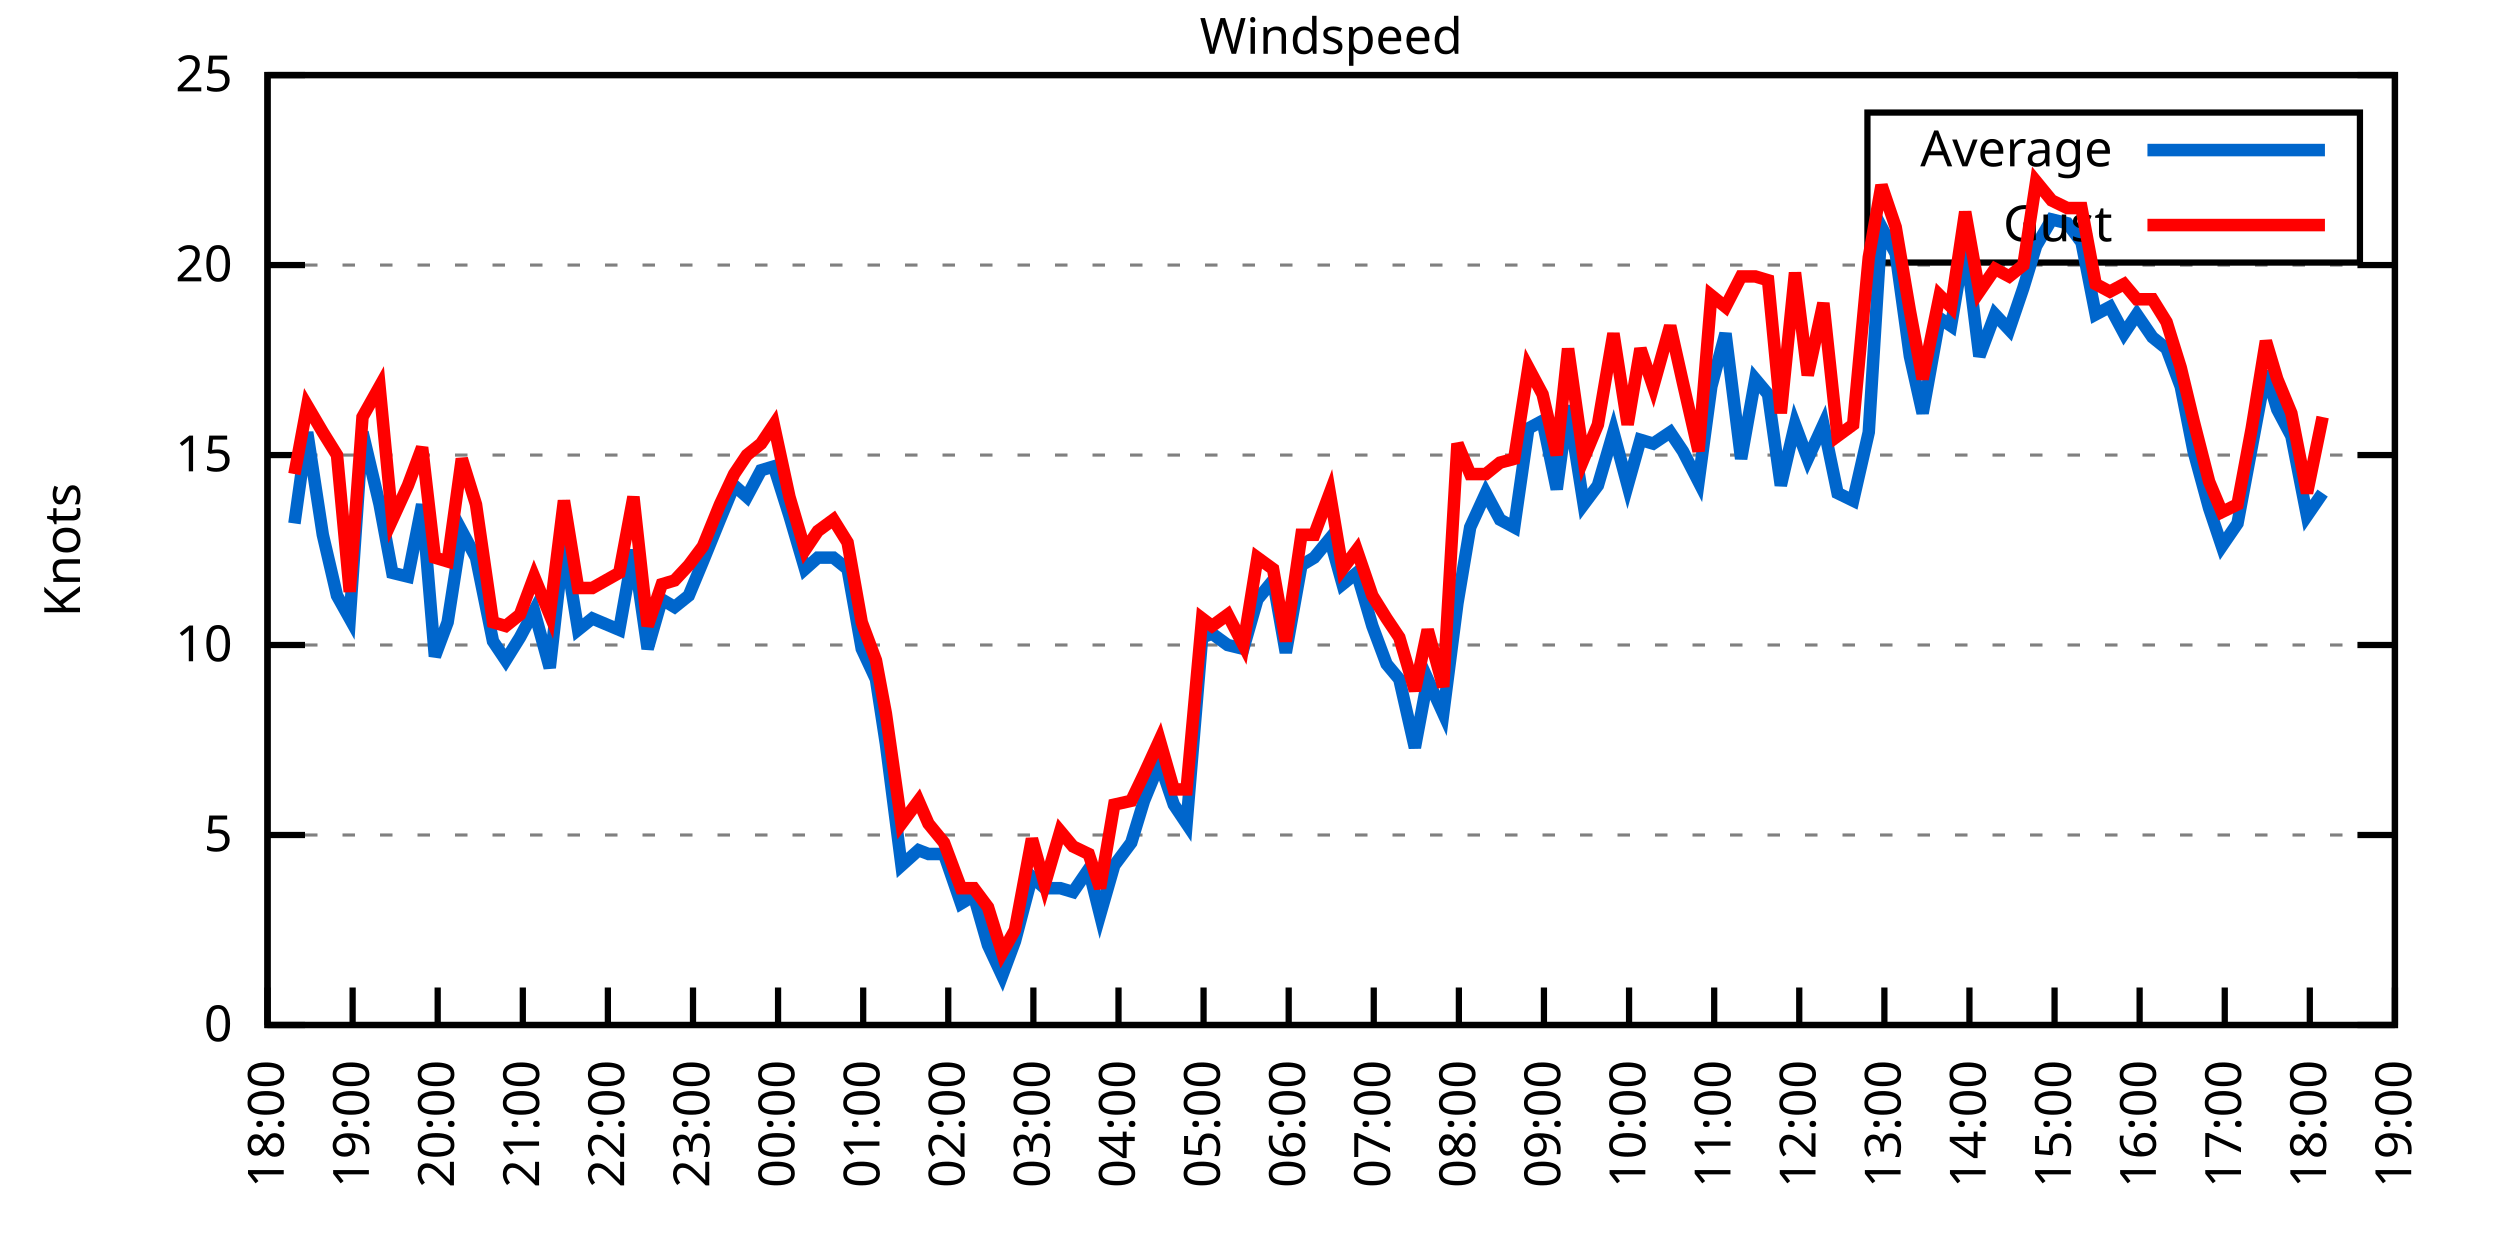
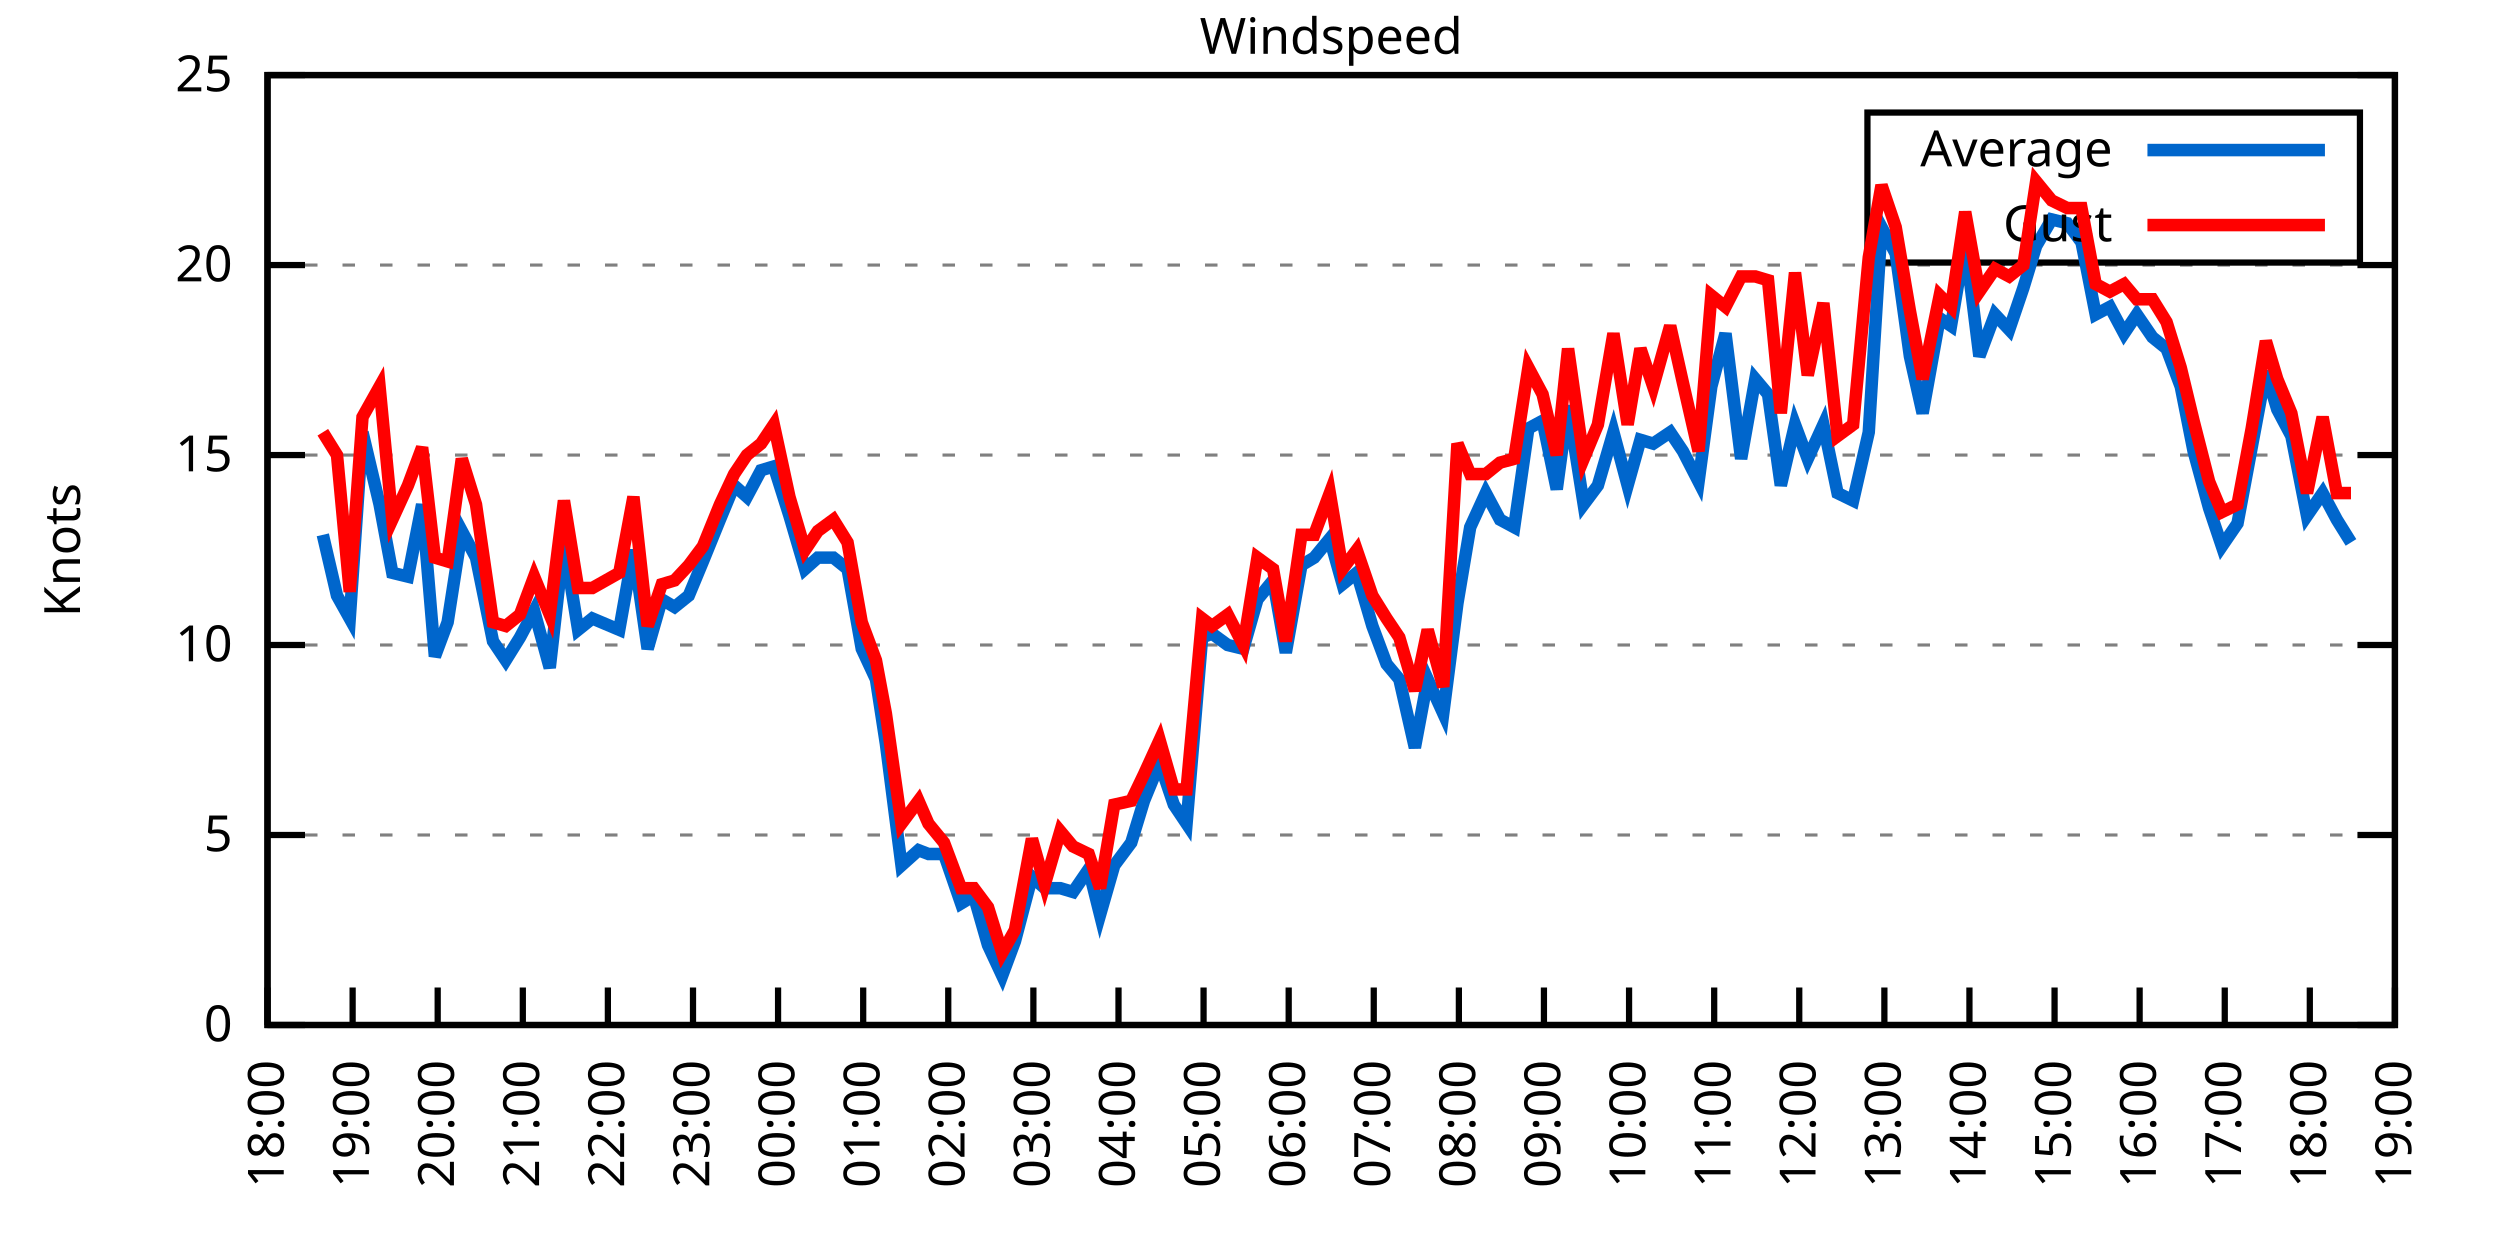
<svg xmlns="http://www.w3.org/2000/svg" xmlns:xlink="http://www.w3.org/1999/xlink" width="400" height="200" viewBox="0 0 400 200">
  <g id="gnuplot_canvas">
    <rect x="0" y="0" width="400" height="200" fill="none" />
    <defs>
      <circle id="gpDot" r="0.5" stroke-width="0.5" stroke="currentColor" />
      <path id="gpPt0" stroke-width="0.333" stroke="currentColor" d="M-1,0 h2 M0,-1 v2" />
      <path id="gpPt1" stroke-width="0.333" stroke="currentColor" d="M-1,-1 L1,1 M1,-1 L-1,1" />
      <path id="gpPt2" stroke-width="0.333" stroke="currentColor" d="M-1,0 L1,0 M0,-1 L0,1 M-1,-1 L1,1 M-1,1 L1,-1" />
      <rect id="gpPt3" stroke-width="0.333" stroke="currentColor" x="-1" y="-1" width="2" height="2" />
      <rect id="gpPt4" stroke-width="0.333" stroke="currentColor" fill="currentColor" x="-1" y="-1" width="2" height="2" />
      <circle id="gpPt5" stroke-width="0.333" stroke="currentColor" cx="0" cy="0" r="1" />
      <use xlink:href="#gpPt5" id="gpPt6" fill="currentColor" stroke="none" />
      <path id="gpPt7" stroke-width="0.333" stroke="currentColor" d="M0,-1.33 L-1.33,0.67 L1.33,0.67 z" />
      <use xlink:href="#gpPt7" id="gpPt8" fill="currentColor" stroke="none" />
      <use xlink:href="#gpPt7" id="gpPt9" stroke="currentColor" transform="rotate(180)" />
      <use xlink:href="#gpPt9" id="gpPt10" fill="currentColor" stroke="none" />
      <use xlink:href="#gpPt3" id="gpPt11" stroke="currentColor" transform="rotate(45)" />
      <use xlink:href="#gpPt11" id="gpPt12" fill="currentColor" stroke="none" />
      <path id="gpPt13" stroke-width="0.333" stroke="currentColor" d="M0,1.330 L1.265,0.411 L0.782,-1.067 L-0.782,-1.076 L-1.265,0.411 z" />
      <use xlink:href="#gpPt13" id="gpPt14" fill="currentColor" stroke="none" />
      <filter id="textbox" filterUnits="objectBoundingBox" x="0" y="0" height="1" width="1">
        <feFlood flood-color="white" flood-opacity="1" result="bgnd" />
        <feComposite in="SourceGraphic" in2="bgnd" operator="atop" />
      </filter>
      <filter id="greybox" filterUnits="objectBoundingBox" x="0" y="0" height="1" width="1">
        <feFlood flood-color="lightgrey" flood-opacity="1" result="grey" />
        <feComposite in="SourceGraphic" in2="grey" operator="atop" />
      </filter>
    </defs>
    <g fill="none" color="white" stroke="currentColor" stroke-width="1.00" stroke-linecap="butt" stroke-linejoin="miter">
</g>
    <g fill="none" color="black" stroke="currentColor" stroke-width="1.00" stroke-linecap="butt" stroke-linejoin="miter">
      <g stroke="none" shape-rendering="crispEdges">
        <polygon fill="rgb(255, 255, 255)" points="42.80,164.00 383.18,164.00 383.18,12.02 42.80,12.02 " />
      </g>
    </g>
    <g fill="none" color="black" stroke="currentColor" stroke-width="1.00" stroke-linecap="butt" stroke-linejoin="miter">
</g>
    <g fill="none" color="black" stroke="black" stroke-width="0.50" stroke-linecap="butt" stroke-linejoin="miter">
</g>
    <g fill="none" color="gray" stroke="currentColor" stroke-width="0.50" stroke-linecap="butt" stroke-linejoin="miter">
      <path stroke="gray" stroke-dasharray="2,4" class="gridline" d="M42.80,164.00 L383.19,164.00  " />
    </g>
    <g fill="none" color="gray" stroke="gray" stroke-width="1.00" stroke-linecap="butt" stroke-linejoin="miter">
</g>
    <g fill="none" color="black" stroke="currentColor" stroke-width="1.00" stroke-linecap="butt" stroke-linejoin="miter">
      <path stroke="black" d="M42.80,164.00 L48.80,164.00 M383.19,164.00 L377.19,164.00  " />
      <g transform="translate(37.20,166.60)" stroke="none" fill="black" font-family="Sans" font-size="8.00" text-anchor="end">
        <text>
          <tspan font-family="Sans"> 0</tspan>
        </text>
      </g>
    </g>
    <g fill="none" color="black" stroke="currentColor" stroke-width="1.00" stroke-linecap="butt" stroke-linejoin="miter">
</g>
    <g fill="none" color="black" stroke="black" stroke-width="0.50" stroke-linecap="butt" stroke-linejoin="miter">
</g>
    <g fill="none" color="gray" stroke="currentColor" stroke-width="0.50" stroke-linecap="butt" stroke-linejoin="miter">
      <path stroke="gray" stroke-dasharray="2,4" class="gridline" d="M42.80,133.60 L383.19,133.60  " />
    </g>
    <g fill="none" color="gray" stroke="gray" stroke-width="1.00" stroke-linecap="butt" stroke-linejoin="miter">
</g>
    <g fill="none" color="black" stroke="currentColor" stroke-width="1.00" stroke-linecap="butt" stroke-linejoin="miter">
      <path stroke="black" d="M42.80,133.60 L48.80,133.60 M383.19,133.60 L377.19,133.60  " />
      <g transform="translate(37.20,136.20)" stroke="none" fill="black" font-family="Sans" font-size="8.00" text-anchor="end">
        <text>
          <tspan font-family="Sans"> 5</tspan>
        </text>
      </g>
    </g>
    <g fill="none" color="black" stroke="currentColor" stroke-width="1.00" stroke-linecap="butt" stroke-linejoin="miter">
</g>
    <g fill="none" color="black" stroke="black" stroke-width="0.50" stroke-linecap="butt" stroke-linejoin="miter">
</g>
    <g fill="none" color="gray" stroke="currentColor" stroke-width="0.50" stroke-linecap="butt" stroke-linejoin="miter">
      <path stroke="gray" stroke-dasharray="2,4" class="gridline" d="M42.80,103.20 L383.19,103.20  " />
    </g>
    <g fill="none" color="gray" stroke="gray" stroke-width="1.00" stroke-linecap="butt" stroke-linejoin="miter">
</g>
    <g fill="none" color="black" stroke="currentColor" stroke-width="1.00" stroke-linecap="butt" stroke-linejoin="miter">
      <path stroke="black" d="M42.80,103.20 L48.80,103.20 M383.19,103.20 L377.19,103.20  " />
      <g transform="translate(37.20,105.80)" stroke="none" fill="black" font-family="Sans" font-size="8.00" text-anchor="end">
        <text>
          <tspan font-family="Sans"> 10</tspan>
        </text>
      </g>
    </g>
    <g fill="none" color="black" stroke="currentColor" stroke-width="1.00" stroke-linecap="butt" stroke-linejoin="miter">
</g>
    <g fill="none" color="black" stroke="black" stroke-width="0.50" stroke-linecap="butt" stroke-linejoin="miter">
</g>
    <g fill="none" color="gray" stroke="currentColor" stroke-width="0.50" stroke-linecap="butt" stroke-linejoin="miter">
      <path stroke="gray" stroke-dasharray="2,4" class="gridline" d="M42.80,72.81 L383.19,72.81  " />
    </g>
    <g fill="none" color="gray" stroke="gray" stroke-width="1.00" stroke-linecap="butt" stroke-linejoin="miter">
</g>
    <g fill="none" color="black" stroke="currentColor" stroke-width="1.00" stroke-linecap="butt" stroke-linejoin="miter">
      <path stroke="black" d="M42.80,72.81 L48.80,72.81 M383.19,72.81 L377.19,72.81  " />
      <g transform="translate(37.20,75.41)" stroke="none" fill="black" font-family="Sans" font-size="8.00" text-anchor="end">
        <text>
          <tspan font-family="Sans"> 15</tspan>
        </text>
      </g>
    </g>
    <g fill="none" color="black" stroke="currentColor" stroke-width="1.00" stroke-linecap="butt" stroke-linejoin="miter">
</g>
    <g fill="none" color="black" stroke="black" stroke-width="0.50" stroke-linecap="butt" stroke-linejoin="miter">
</g>
    <g fill="none" color="gray" stroke="currentColor" stroke-width="0.50" stroke-linecap="butt" stroke-linejoin="miter">
      <path stroke="gray" stroke-dasharray="2,4" class="gridline" d="M42.80,42.41 L383.19,42.41  " />
    </g>
    <g fill="none" color="gray" stroke="gray" stroke-width="1.00" stroke-linecap="butt" stroke-linejoin="miter">
</g>
    <g fill="none" color="black" stroke="currentColor" stroke-width="1.00" stroke-linecap="butt" stroke-linejoin="miter">
      <path stroke="black" d="M42.80,42.41 L48.80,42.41 M383.19,42.41 L377.19,42.41  " />
      <g transform="translate(37.20,45.01)" stroke="none" fill="black" font-family="Sans" font-size="8.00" text-anchor="end">
        <text>
          <tspan font-family="Sans"> 20</tspan>
        </text>
      </g>
    </g>
    <g fill="none" color="black" stroke="currentColor" stroke-width="1.00" stroke-linecap="butt" stroke-linejoin="miter">
</g>
    <g fill="none" color="black" stroke="black" stroke-width="0.50" stroke-linecap="butt" stroke-linejoin="miter">
</g>
    <g fill="none" color="gray" stroke="currentColor" stroke-width="0.50" stroke-linecap="butt" stroke-linejoin="miter">
      <path stroke="gray" stroke-dasharray="2,4" class="gridline" d="M42.80,12.01 L383.19,12.01  " />
    </g>
    <g fill="none" color="gray" stroke="gray" stroke-width="1.00" stroke-linecap="butt" stroke-linejoin="miter">
</g>
    <g fill="none" color="black" stroke="currentColor" stroke-width="1.00" stroke-linecap="butt" stroke-linejoin="miter">
      <path stroke="black" d="M42.80,12.01 L48.80,12.01 M383.19,12.01 L377.19,12.01  " />
      <g transform="translate(37.20,14.61)" stroke="none" fill="black" font-family="Sans" font-size="8.00" text-anchor="end">
        <text>
          <tspan font-family="Sans"> 25</tspan>
        </text>
      </g>
    </g>
    <g fill="none" color="black" stroke="currentColor" stroke-width="1.00" stroke-linecap="butt" stroke-linejoin="miter">
      <path stroke="black" d="M42.80,164.00 L42.80,158.00  " />
      <g transform="translate(45.40,169.60) rotate(270.00)" stroke="none" fill="black" font-family="Sans" font-size="8.00" text-anchor="end">
        <text>
          <tspan font-family="Sans">18:00</tspan>
        </text>
      </g>
    </g>
    <g fill="none" color="black" stroke="currentColor" stroke-width="1.00" stroke-linecap="butt" stroke-linejoin="miter">
      <path stroke="black" d="M56.42,164.00 L56.42,158.00  " />
      <g transform="translate(59.02,169.60) rotate(270.00)" stroke="none" fill="black" font-family="Sans" font-size="8.00" text-anchor="end">
        <text>
          <tspan font-family="Sans">19:00</tspan>
        </text>
      </g>
    </g>
    <g fill="none" color="black" stroke="currentColor" stroke-width="1.00" stroke-linecap="butt" stroke-linejoin="miter">
      <path stroke="black" d="M70.03,164.00 L70.03,158.00  " />
      <g transform="translate(72.63,169.60) rotate(270.00)" stroke="none" fill="black" font-family="Sans" font-size="8.00" text-anchor="end">
        <text>
          <tspan font-family="Sans">20:00</tspan>
        </text>
      </g>
    </g>
    <g fill="none" color="black" stroke="currentColor" stroke-width="1.00" stroke-linecap="butt" stroke-linejoin="miter">
      <path stroke="black" d="M83.65,164.00 L83.65,158.00  " />
      <g transform="translate(86.25,169.60) rotate(270.00)" stroke="none" fill="black" font-family="Sans" font-size="8.00" text-anchor="end">
        <text>
          <tspan font-family="Sans">21:00</tspan>
        </text>
      </g>
    </g>
    <g fill="none" color="black" stroke="currentColor" stroke-width="1.00" stroke-linecap="butt" stroke-linejoin="miter">
      <path stroke="black" d="M97.26,164.00 L97.26,158.00  " />
      <g transform="translate(99.86,169.60) rotate(270.00)" stroke="none" fill="black" font-family="Sans" font-size="8.00" text-anchor="end">
        <text>
          <tspan font-family="Sans">22:00</tspan>
        </text>
      </g>
    </g>
    <g fill="none" color="black" stroke="currentColor" stroke-width="1.00" stroke-linecap="butt" stroke-linejoin="miter">
      <path stroke="black" d="M110.88,164.00 L110.88,158.00  " />
      <g transform="translate(113.48,169.60) rotate(270.00)" stroke="none" fill="black" font-family="Sans" font-size="8.00" text-anchor="end">
        <text>
          <tspan font-family="Sans">23:00</tspan>
        </text>
      </g>
    </g>
    <g fill="none" color="black" stroke="currentColor" stroke-width="1.00" stroke-linecap="butt" stroke-linejoin="miter">
      <path stroke="black" d="M124.49,164.00 L124.49,158.00  " />
      <g transform="translate(127.09,169.60) rotate(270.00)" stroke="none" fill="black" font-family="Sans" font-size="8.00" text-anchor="end">
        <text>
          <tspan font-family="Sans">00:00</tspan>
        </text>
      </g>
    </g>
    <g fill="none" color="black" stroke="currentColor" stroke-width="1.00" stroke-linecap="butt" stroke-linejoin="miter">
      <path stroke="black" d="M138.11,164.00 L138.11,158.00  " />
      <g transform="translate(140.71,169.60) rotate(270.00)" stroke="none" fill="black" font-family="Sans" font-size="8.00" text-anchor="end">
        <text>
          <tspan font-family="Sans">01:00</tspan>
        </text>
      </g>
    </g>
    <g fill="none" color="black" stroke="currentColor" stroke-width="1.00" stroke-linecap="butt" stroke-linejoin="miter">
      <path stroke="black" d="M151.72,164.00 L151.72,158.00  " />
      <g transform="translate(154.32,169.60) rotate(270.00)" stroke="none" fill="black" font-family="Sans" font-size="8.00" text-anchor="end">
        <text>
          <tspan font-family="Sans">02:00</tspan>
        </text>
      </g>
    </g>
    <g fill="none" color="black" stroke="currentColor" stroke-width="1.00" stroke-linecap="butt" stroke-linejoin="miter">
      <path stroke="black" d="M165.34,164.00 L165.34,158.00  " />
      <g transform="translate(167.94,169.60) rotate(270.00)" stroke="none" fill="black" font-family="Sans" font-size="8.00" text-anchor="end">
        <text>
          <tspan font-family="Sans">03:00</tspan>
        </text>
      </g>
    </g>
    <g fill="none" color="black" stroke="currentColor" stroke-width="1.00" stroke-linecap="butt" stroke-linejoin="miter">
      <path stroke="black" d="M178.96,164.00 L178.96,158.00  " />
      <g transform="translate(181.56,169.60) rotate(270.00)" stroke="none" fill="black" font-family="Sans" font-size="8.00" text-anchor="end">
        <text>
          <tspan font-family="Sans">04:00</tspan>
        </text>
      </g>
    </g>
    <g fill="none" color="black" stroke="currentColor" stroke-width="1.00" stroke-linecap="butt" stroke-linejoin="miter">
      <path stroke="black" d="M192.57,164.00 L192.57,158.00  " />
      <g transform="translate(195.17,169.60) rotate(270.00)" stroke="none" fill="black" font-family="Sans" font-size="8.00" text-anchor="end">
        <text>
          <tspan font-family="Sans">05:00</tspan>
        </text>
      </g>
    </g>
    <g fill="none" color="black" stroke="currentColor" stroke-width="1.00" stroke-linecap="butt" stroke-linejoin="miter">
      <path stroke="black" d="M206.19,164.00 L206.19,158.00  " />
      <g transform="translate(208.79,169.60) rotate(270.00)" stroke="none" fill="black" font-family="Sans" font-size="8.00" text-anchor="end">
        <text>
          <tspan font-family="Sans">06:00</tspan>
        </text>
      </g>
    </g>
    <g fill="none" color="black" stroke="currentColor" stroke-width="1.00" stroke-linecap="butt" stroke-linejoin="miter">
      <path stroke="black" d="M219.80,164.00 L219.80,158.00  " />
      <g transform="translate(222.40,169.60) rotate(270.00)" stroke="none" fill="black" font-family="Sans" font-size="8.00" text-anchor="end">
        <text>
          <tspan font-family="Sans">07:00</tspan>
        </text>
      </g>
    </g>
    <g fill="none" color="black" stroke="currentColor" stroke-width="1.00" stroke-linecap="butt" stroke-linejoin="miter">
      <path stroke="black" d="M233.42,164.00 L233.42,158.00  " />
      <g transform="translate(236.02,169.60) rotate(270.00)" stroke="none" fill="black" font-family="Sans" font-size="8.00" text-anchor="end">
        <text>
          <tspan font-family="Sans">08:00</tspan>
        </text>
      </g>
    </g>
    <g fill="none" color="black" stroke="currentColor" stroke-width="1.00" stroke-linecap="butt" stroke-linejoin="miter">
      <path stroke="black" d="M247.03,164.00 L247.03,158.00  " />
      <g transform="translate(249.63,169.60) rotate(270.00)" stroke="none" fill="black" font-family="Sans" font-size="8.00" text-anchor="end">
        <text>
          <tspan font-family="Sans">09:00</tspan>
        </text>
      </g>
    </g>
    <g fill="none" color="black" stroke="currentColor" stroke-width="1.00" stroke-linecap="butt" stroke-linejoin="miter">
      <path stroke="black" d="M260.65,164.00 L260.65,158.00  " />
      <g transform="translate(263.25,169.60) rotate(270.00)" stroke="none" fill="black" font-family="Sans" font-size="8.00" text-anchor="end">
        <text>
          <tspan font-family="Sans">10:00</tspan>
        </text>
      </g>
    </g>
    <g fill="none" color="black" stroke="currentColor" stroke-width="1.00" stroke-linecap="butt" stroke-linejoin="miter">
      <path stroke="black" d="M274.27,164.00 L274.27,158.00  " />
      <g transform="translate(276.87,169.60) rotate(270.00)" stroke="none" fill="black" font-family="Sans" font-size="8.00" text-anchor="end">
        <text>
          <tspan font-family="Sans">11:00</tspan>
        </text>
      </g>
    </g>
    <g fill="none" color="black" stroke="currentColor" stroke-width="1.00" stroke-linecap="butt" stroke-linejoin="miter">
      <path stroke="black" d="M287.88,164.00 L287.88,158.00  " />
      <g transform="translate(290.48,169.60) rotate(270.00)" stroke="none" fill="black" font-family="Sans" font-size="8.00" text-anchor="end">
        <text>
          <tspan font-family="Sans">12:00</tspan>
        </text>
      </g>
    </g>
    <g fill="none" color="black" stroke="currentColor" stroke-width="1.00" stroke-linecap="butt" stroke-linejoin="miter">
      <path stroke="black" d="M301.50,164.00 L301.50,158.00  " />
      <g transform="translate(304.10,169.60) rotate(270.00)" stroke="none" fill="black" font-family="Sans" font-size="8.00" text-anchor="end">
        <text>
          <tspan font-family="Sans">13:00</tspan>
        </text>
      </g>
    </g>
    <g fill="none" color="black" stroke="currentColor" stroke-width="1.00" stroke-linecap="butt" stroke-linejoin="miter">
      <path stroke="black" d="M315.11,164.00 L315.11,158.00  " />
      <g transform="translate(317.71,169.60) rotate(270.00)" stroke="none" fill="black" font-family="Sans" font-size="8.00" text-anchor="end">
        <text>
          <tspan font-family="Sans">14:00</tspan>
        </text>
      </g>
    </g>
    <g fill="none" color="black" stroke="currentColor" stroke-width="1.00" stroke-linecap="butt" stroke-linejoin="miter">
      <path stroke="black" d="M328.73,164.00 L328.73,158.00  " />
      <g transform="translate(331.33,169.60) rotate(270.00)" stroke="none" fill="black" font-family="Sans" font-size="8.00" text-anchor="end">
        <text>
          <tspan font-family="Sans">15:00</tspan>
        </text>
      </g>
    </g>
    <g fill="none" color="black" stroke="currentColor" stroke-width="1.00" stroke-linecap="butt" stroke-linejoin="miter">
      <path stroke="black" d="M342.34,164.00 L342.34,158.00  " />
      <g transform="translate(344.94,169.60) rotate(270.00)" stroke="none" fill="black" font-family="Sans" font-size="8.00" text-anchor="end">
        <text>
          <tspan font-family="Sans">16:00</tspan>
        </text>
      </g>
    </g>
    <g fill="none" color="black" stroke="currentColor" stroke-width="1.00" stroke-linecap="butt" stroke-linejoin="miter">
      <path stroke="black" d="M355.96,164.00 L355.96,158.00  " />
      <g transform="translate(358.56,169.60) rotate(270.00)" stroke="none" fill="black" font-family="Sans" font-size="8.00" text-anchor="end">
        <text>
          <tspan font-family="Sans">17:00</tspan>
        </text>
      </g>
    </g>
    <g fill="none" color="black" stroke="currentColor" stroke-width="1.00" stroke-linecap="butt" stroke-linejoin="miter">
      <path stroke="black" d="M369.57,164.00 L369.57,158.00  " />
      <g transform="translate(372.17,169.60) rotate(270.00)" stroke="none" fill="black" font-family="Sans" font-size="8.00" text-anchor="end">
        <text>
          <tspan font-family="Sans">18:00</tspan>
        </text>
      </g>
    </g>
    <g fill="none" color="black" stroke="currentColor" stroke-width="1.00" stroke-linecap="butt" stroke-linejoin="miter">
      <path stroke="black" d="M383.19,164.00 L383.19,158.00  " />
      <g transform="translate(385.79,169.60) rotate(270.00)" stroke="none" fill="black" font-family="Sans" font-size="8.00" text-anchor="end">
        <text>
          <tspan font-family="Sans">19:00</tspan>
        </text>
      </g>
    </g>
    <g fill="none" color="black" stroke="currentColor" stroke-width="1.00" stroke-linecap="butt" stroke-linejoin="miter">
</g>
    <g fill="none" color="black" stroke="currentColor" stroke-width="1.00" stroke-linecap="butt" stroke-linejoin="miter">
      <path stroke="black" d="M42.80,12.01 L42.80,164.00 L383.19,164.00 L383.19,12.01 L42.80,12.01 Z  " />
    </g>
    <g fill="none" color="black" stroke="currentColor" stroke-width="1.00" stroke-linecap="butt" stroke-linejoin="miter">
</g>
    <g fill="none" color="black" stroke="currentColor" stroke-width="1.00" stroke-linecap="butt" stroke-linejoin="miter">
      <path stroke="black" d="M298.79,42.01 L298.79,18.01 L377.59,18.01 L377.59,42.01 L298.79,42.01 Z  " />
    </g>
    <g id="Windspeed_plot_1">
      <g fill="none" color="white" stroke="black" stroke-width="2.00" stroke-linecap="butt" stroke-linejoin="miter">
</g>
      <g fill="none" color="black" stroke="currentColor" stroke-width="2.00" stroke-linecap="butt" stroke-linejoin="miter">
        <g transform="translate(337.99,26.61)" stroke="none" fill="black" font-family="Sans" font-size="8.00" text-anchor="end">
          <text>
            <tspan font-family="Sans">Average</tspan>
          </text>
        </g>
      </g>
      <g fill="none" color="black" stroke="currentColor" stroke-width="2.00" stroke-linecap="butt" stroke-linejoin="miter">
-         <path stroke="rgb(  0, 102, 204)" d="M343.59,24.01 L371.99,24.01 M47.11,83.75 L49.15,69.16 L51.65,85.57 L53.92,95.30 L55.96,98.95 L58.00,69.16   L60.73,80.71 L62.77,91.65 L65.27,92.26 L67.54,80.71 L69.58,105.03 L71.62,99.56 L73.89,84.97 L76.16,89.22   L78.88,102.60 L80.92,105.64 L83.19,101.99 L85.46,97.73 L87.96,106.85 L90.23,86.79 L92.50,100.77 L94.77,98.95   L99.08,100.77 L101.35,88.00 L103.62,103.81 L105.89,95.91 L107.93,97.12 L110.20,95.30 L112.47,89.83 L115.19,83.14   L117.46,77.67 L119.50,79.49 L121.77,75.24 L123.81,74.63 L126.31,82.53 L128.81,91.04 L130.85,89.22 L133.34,89.22   L135.61,91.04 L137.88,103.81 L140.15,108.68 L141.74,119.01 L144.24,138.47 L146.96,136.03 L148.55,136.64 L151.04,136.64   L153.77,144.55 L155.81,143.33 L158.08,151.23 L160.35,156.10 L162.39,150.62 L165.11,140.29 L167.16,142.11 L169.65,142.11   L171.69,142.72 L174.19,139.07 L176.01,146.37 L178.28,138.47 L181.00,134.82 L183.04,128.13 L185.54,122.05 L187.81,128.74   L189.85,131.78 L192.34,101.99 L193.93,101.38 L196.43,103.20 L198.93,103.81 L201.19,95.91 L203.69,92.87 L205.73,104.42   L208.23,90.44 L210.27,89.22 L212.77,86.18 L214.81,93.48 L217.08,91.65 L219.58,100.16 L221.85,106.24 L223.89,108.68   L226.38,119.62 L228.43,108.68 L230.92,114.15 L233.19,96.52 L235.23,84.36 L237.73,78.89 L240.00,83.14 L242.27,84.36   L244.54,68.55 L246.81,67.33 L249.08,78.28 L250.89,64.90 L253.39,80.71 L255.66,77.67 L258.15,69.16 L260.42,77.67   L262.47,70.37 L264.51,70.98 L267.23,69.16 L269.27,72.20 L271.77,77.06 L273.81,61.86 L276.08,53.35 L278.58,73.41   L280.85,60.65 L282.89,63.08 L284.93,77.67 L287.20,67.94 L289.24,73.41 L291.74,67.94 L294.01,78.89 L296.50,80.10   L299.00,69.16 L301.04,36.33 L303.31,40.58 L305.58,57.00 L307.62,66.12 L310.35,50.92 L312.16,52.14 L314.43,38.76   L316.70,57.00 L319.20,50.31 L321.47,52.74 L323.74,46.06 L325.78,39.37 L328.27,35.11 L330.77,35.72 L333.04,38.76   L335.31,50.31 L337.58,49.10 L339.85,53.35 L341.89,50.31 L344.39,53.96 L346.65,55.78 L348.92,61.86 L350.97,72.20   L353.46,81.32 L355.50,87.40 L358.00,83.75 L360.27,71.59 L362.54,59.43 L364.36,65.51 L366.62,69.77 L369.12,82.53   L371.62,78.89  " />
+         <path stroke="rgb(  0, 102, 204)" d="M343.59,24.01 L371.99,24.01 M51.65,85.57 L53.92,95.30 L55.96,98.95 L58.00,69.16 L60.73,80.71 L62.77,91.65   L65.27,92.26 L67.54,80.71 L69.58,105.03 L71.62,99.56 L73.89,84.97 L76.16,89.22 L78.88,102.60 L80.92,105.64   L83.19,101.99 L85.46,97.73 L87.96,106.85 L90.23,86.79 L92.50,100.77 L94.77,98.95 L99.08,100.77 L101.35,88.00   L103.62,103.81 L105.89,95.91 L107.93,97.12 L110.20,95.30 L112.47,89.83 L115.19,83.14 L117.46,77.67 L119.50,79.49   L121.77,75.24 L123.81,74.63 L126.31,82.53 L128.81,91.04 L130.85,89.22 L133.34,89.22 L135.61,91.04 L137.88,103.81   L140.15,108.68 L141.74,119.01 L144.24,138.47 L146.96,136.03 L148.55,136.64 L151.04,136.64 L153.77,144.55 L155.81,143.33   L158.08,151.23 L160.35,156.10 L162.39,150.62 L165.11,140.29 L167.16,142.11 L169.65,142.11 L171.69,142.72 L174.19,139.07   L176.01,146.37 L178.28,138.47 L181.00,134.82 L183.04,128.13 L185.54,122.05 L187.81,128.74 L189.85,131.78 L192.34,101.99   L193.93,101.38 L196.43,103.20 L198.93,103.81 L201.19,95.91 L203.69,92.87 L205.73,104.42 L208.23,90.44 L210.27,89.22   L212.77,86.18 L214.81,93.48 L217.08,91.65 L219.58,100.16 L221.85,106.24 L223.89,108.68 L226.38,119.62 L228.43,108.68   L230.92,114.15 L233.19,96.52 L235.23,84.36 L237.73,78.89 L240.00,83.14 L242.27,84.36 L244.54,68.55 L246.81,67.33   L249.08,78.28 L250.89,64.90 L253.39,80.71 L255.66,77.67 L258.15,69.16 L260.42,77.67 L262.47,70.37 L264.51,70.98   L267.23,69.16 L269.27,72.20 L271.77,77.06 L273.81,61.86 L276.08,53.35 L278.58,73.41 L280.85,60.65 L282.89,63.08   L284.93,77.67 L287.20,67.94 L289.24,73.41 L291.74,67.94 L294.01,78.89 L296.50,80.10 L299.00,69.16 L301.04,36.33   L303.31,40.58 L305.58,57.00 L307.62,66.12 L310.35,50.92 L312.16,52.14 L314.43,38.76 L316.70,57.00 L319.20,50.31   L321.47,52.74 L323.74,46.06 L325.78,39.37 L328.27,35.11 L330.77,35.72 L333.04,38.76 L335.31,50.31 L337.58,49.10   L339.85,53.35 L341.89,50.31 L344.39,53.96 L346.65,55.78 L348.92,61.86 L350.97,72.20 L353.46,81.32 L355.50,87.40   L358.00,83.75 L360.27,71.59 L362.54,59.43 L364.36,65.51 L366.62,69.77 L369.12,82.53 L371.62,78.89 L373.89,83.14   L376.16,86.79  " />
      </g>
    </g>
    <g id="Windspeed_plot_2">
      <g fill="none" color="black" stroke="currentColor" stroke-width="2.00" stroke-linecap="butt" stroke-linejoin="miter">
        <g transform="translate(337.99,38.61)" stroke="none" fill="black" font-family="Sans" font-size="8.00" text-anchor="end">
          <text>
            <tspan font-family="Sans">Gust</tspan>
          </text>
        </g>
      </g>
      <g fill="none" color="black" stroke="currentColor" stroke-width="2.00" stroke-linecap="butt" stroke-linejoin="miter">
-         <path stroke="rgb(255,   0,   0)" d="M343.59,36.01 L371.99,36.01 M47.11,75.85 L49.15,64.90 L51.65,69.16 L53.92,72.81 L55.96,94.69 L58.00,66.73   L60.73,61.86 L62.77,83.14 L65.27,77.67 L67.54,71.59 L69.58,89.22 L71.62,89.83 L73.89,73.41 L76.16,80.71   L78.88,99.56 L80.92,100.16 L83.19,98.34 L85.46,92.26 L87.96,98.34 L90.23,80.10 L92.50,94.08 L94.77,94.08   L99.08,91.65 L101.35,79.49 L103.62,100.16 L105.89,93.48 L107.93,92.87 L110.20,90.44 L112.47,87.40 L115.19,80.71   L117.46,75.85 L119.50,72.81 L121.77,70.98 L123.81,67.94 L126.31,79.49 L128.81,88.00 L130.85,84.97 L133.34,83.14   L135.61,86.79 L137.88,99.56 L140.15,105.64 L141.74,114.15 L144.24,131.78 L146.96,128.13 L148.55,131.78 L151.04,134.82   L153.77,142.11 L155.81,142.11 L158.08,145.15 L160.35,152.45 L162.39,148.80 L165.11,134.21 L167.16,141.51 L169.65,132.99   L171.69,135.43 L174.19,136.64 L176.01,142.11 L178.28,128.74 L181.00,128.13 L183.04,123.87 L185.54,118.40 L187.81,126.31   L189.85,126.31 L192.34,98.95 L193.93,100.16 L196.43,98.34 L198.93,103.20 L201.19,89.22 L203.69,91.04 L205.73,102.60   L208.23,85.57 L210.27,85.57 L212.77,78.89 L214.81,91.04 L217.08,88.00 L219.58,95.30 L221.85,98.95 L223.89,101.99   L226.38,110.50 L228.43,100.77 L230.92,109.89 L233.19,70.98 L235.23,75.85 L237.73,75.85 L240.00,74.02 L242.27,73.41   L244.54,58.82 L246.81,63.08 L249.08,72.81 L250.89,55.78 L253.39,73.41 L255.66,67.94 L258.15,53.35 L260.42,67.94   L262.47,55.78 L264.51,61.86 L267.23,52.14 L269.27,61.25 L271.77,72.20 L273.81,47.27 L276.08,49.10 L278.58,44.23   L280.85,44.23 L282.89,44.84 L284.93,66.12 L287.20,43.62 L289.24,60.04 L291.74,48.49 L294.01,69.77 L296.50,67.94   L299.00,41.19 L301.04,29.64 L303.31,36.33 L305.58,49.70 L307.62,60.65 L310.35,47.27 L312.16,49.10 L314.43,33.90   L316.70,46.66 L319.20,43.02 L321.47,44.23 L323.74,42.41 L325.78,29.03 L328.27,32.07 L330.77,33.29 L333.04,33.29   L335.31,45.45 L337.58,46.66 L339.85,45.45 L341.89,47.88 L344.39,47.88 L346.65,51.53 L348.92,58.82 L350.97,67.33   L353.46,77.06 L355.50,81.93 L358.00,80.71 L360.27,68.55 L362.54,54.57 L364.36,60.65 L366.62,66.12 L369.12,78.89   L371.62,66.73  " />
+         <path stroke="rgb(255,   0,   0)" d="M343.59,36.01 L371.99,36.01 M51.65,69.16 L53.92,72.81 L55.96,94.69 L58.00,66.73 L60.73,61.86 L62.77,83.14   L65.27,77.67 L67.54,71.59 L69.58,89.22 L71.62,89.83 L73.89,73.41 L76.16,80.71 L78.88,99.56 L80.92,100.16   L83.19,98.34 L85.46,92.26 L87.96,98.34 L90.23,80.10 L92.50,94.08 L94.77,94.08 L99.08,91.65 L101.35,79.49   L103.62,100.16 L105.89,93.48 L107.93,92.87 L110.20,90.44 L112.47,87.40 L115.19,80.71 L117.46,75.85 L119.50,72.81   L121.77,70.98 L123.81,67.94 L126.31,79.49 L128.81,88.00 L130.85,84.97 L133.34,83.14 L135.61,86.79 L137.88,99.56   L140.15,105.64 L141.74,114.15 L144.24,131.78 L146.96,128.13 L148.55,131.78 L151.04,134.82 L153.77,142.11 L155.81,142.11   L158.08,145.15 L160.35,152.45 L162.39,148.80 L165.11,134.21 L167.16,141.51 L169.65,132.99 L171.69,135.43 L174.19,136.64   L176.01,142.11 L178.28,128.74 L181.00,128.13 L183.04,123.87 L185.54,118.40 L187.81,126.31 L189.85,126.31 L192.34,98.95   L193.93,100.16 L196.43,98.34 L198.93,103.20 L201.19,89.22 L203.69,91.04 L205.73,102.60 L208.23,85.57 L210.27,85.57   L212.77,78.89 L214.81,91.04 L217.08,88.00 L219.58,95.30 L221.85,98.95 L223.89,101.99 L226.38,110.50 L228.43,100.77   L230.92,109.89 L233.19,70.98 L235.23,75.85 L237.73,75.85 L240.00,74.02 L242.27,73.41 L244.54,58.82 L246.81,63.08   L249.08,72.81 L250.89,55.78 L253.39,73.41 L255.66,67.94 L258.15,53.35 L260.42,67.94 L262.47,55.78 L264.51,61.86   L267.23,52.14 L269.27,61.25 L271.77,72.20 L273.81,47.27 L276.08,49.10 L278.58,44.23 L280.85,44.23 L282.89,44.84   L284.93,66.12 L287.20,43.62 L289.24,60.04 L291.74,48.49 L294.01,69.77 L296.50,67.94 L299.00,41.19 L301.04,29.64   L303.31,36.33 L305.58,49.70 L307.62,60.65 L310.35,47.27 L312.16,49.10 L314.43,33.90 L316.70,46.66 L319.20,43.02   L321.47,44.23 L323.74,42.41 L325.78,29.03 L328.27,32.07 L330.77,33.29 L333.04,33.29 L335.31,45.45 L337.58,46.66   L339.85,45.45 L341.89,47.88 L344.39,47.88 L346.65,51.53 L348.92,58.82 L350.97,67.33 L353.46,77.06 L355.50,81.93   L358.00,80.71 L360.27,68.55 L362.54,54.57 L364.36,60.65 L366.62,66.12 L369.12,78.89 L371.62,66.73 L373.89,78.89   L376.16,78.89  " />
      </g>
    </g>
    <g fill="none" color="black" stroke="currentColor" stroke-width="2.00" stroke-linecap="butt" stroke-linejoin="miter">
</g>
    <g fill="none" color="black" stroke="black" stroke-width="1.00" stroke-linecap="butt" stroke-linejoin="miter">
</g>
    <g fill="none" color="black" stroke="currentColor" stroke-width="1.00" stroke-linecap="butt" stroke-linejoin="miter">
      <path stroke="black" d="M42.80,12.01 L42.80,164.00 L383.19,164.00 L383.19,12.01 L42.80,12.01 Z  " />
      <g transform="translate(12.80,88.01) rotate(270.00)" stroke="none" fill="black" font-family="Sans" font-size="8.00" text-anchor="middle">
        <text>
          <tspan font-family="Sans">Knots</tspan>
        </text>
      </g>
    </g>
    <g fill="none" color="black" stroke="currentColor" stroke-width="1.00" stroke-linecap="butt" stroke-linejoin="miter">
</g>
    <g fill="none" color="black" stroke="currentColor" stroke-width="1.00" stroke-linecap="butt" stroke-linejoin="miter">
      <g transform="translate(212.99,8.61)" stroke="none" fill="black" font-family="Sans" font-size="8.00" text-anchor="middle">
        <text>
          <tspan font-family="Sans">Windspeed</tspan>
        </text>
      </g>
    </g>
    <g fill="none" color="black" stroke="currentColor" stroke-width="1.00" stroke-linecap="butt" stroke-linejoin="miter">
</g>
  </g>
</svg>
